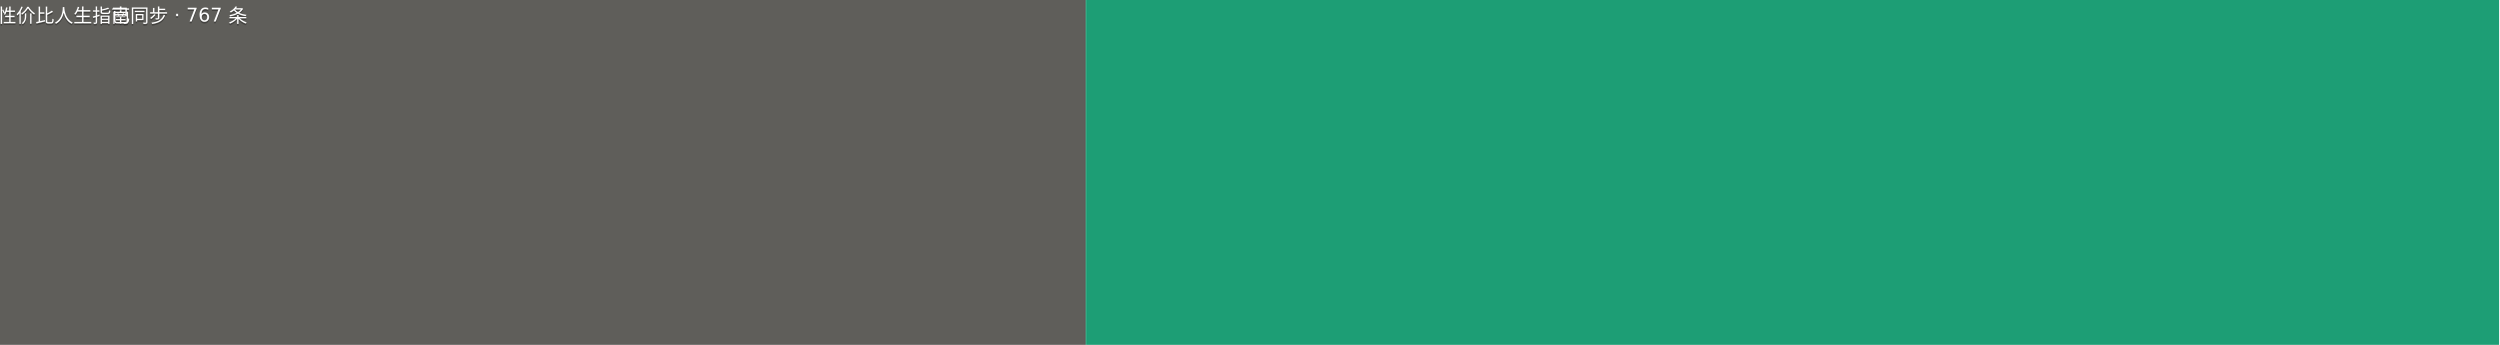
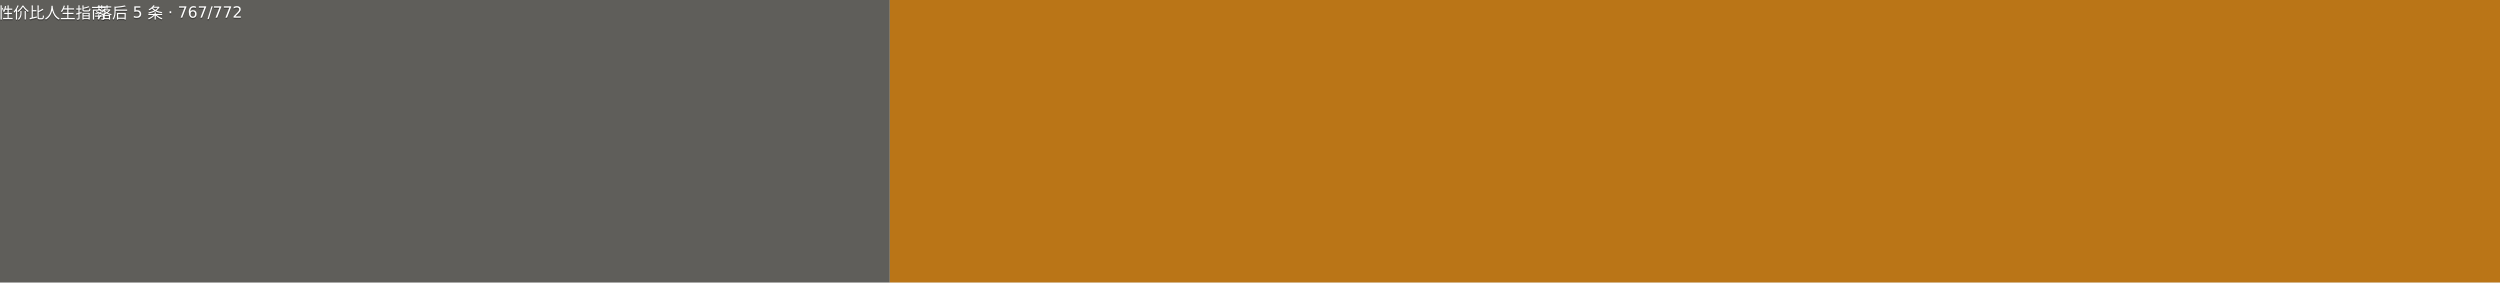
- <svg xmlns="http://www.w3.org/2000/svg" width="145" height="20" viewBox="0 0 1450 200" role="img" aria-label="高性价比人生指南: 已同步 · 767 条">
+ <svg xmlns="http://www.w3.org/2000/svg" width="177" height="20" viewBox="0 0 1770 200" role="img" aria-label="高性价比人生指南: 落后 5 条 · 767/772">
  <g>
    <rect width="630" height="200" fill="#5f5e5a" />
-     <rect x="630" width="820" height="200" fill="#1d9e75" />
+     <rect x="630" width="1140" height="200" fill="#ba7517" />
    <g fill="#fff" text-anchor="middle" font-family="Verdana,Geneva,DejaVu Sans,sans-serif" font-size="110">
      <text x="315" y="140" fill="#010101" fill-opacity=".3" transform="scale(.1)">高性价比人生指南</text>
      <text x="315" y="130" transform="scale(.1)">高性价比人生指南</text>
-       <text x="1040" y="140" fill="#010101" fill-opacity=".3" transform="scale(.1)">已同步 · 767 条</text>
-       <text x="1040" y="130" transform="scale(.1)">已同步 · 767 条</text>
+       <text x="1200" y="140" fill="#010101" fill-opacity=".3" transform="scale(.1)">落后 5 条 · 767/772</text>
+       <text x="1200" y="130" transform="scale(.1)">落后 5 条 · 767/772</text>
    </g>
  </g>
</svg>
